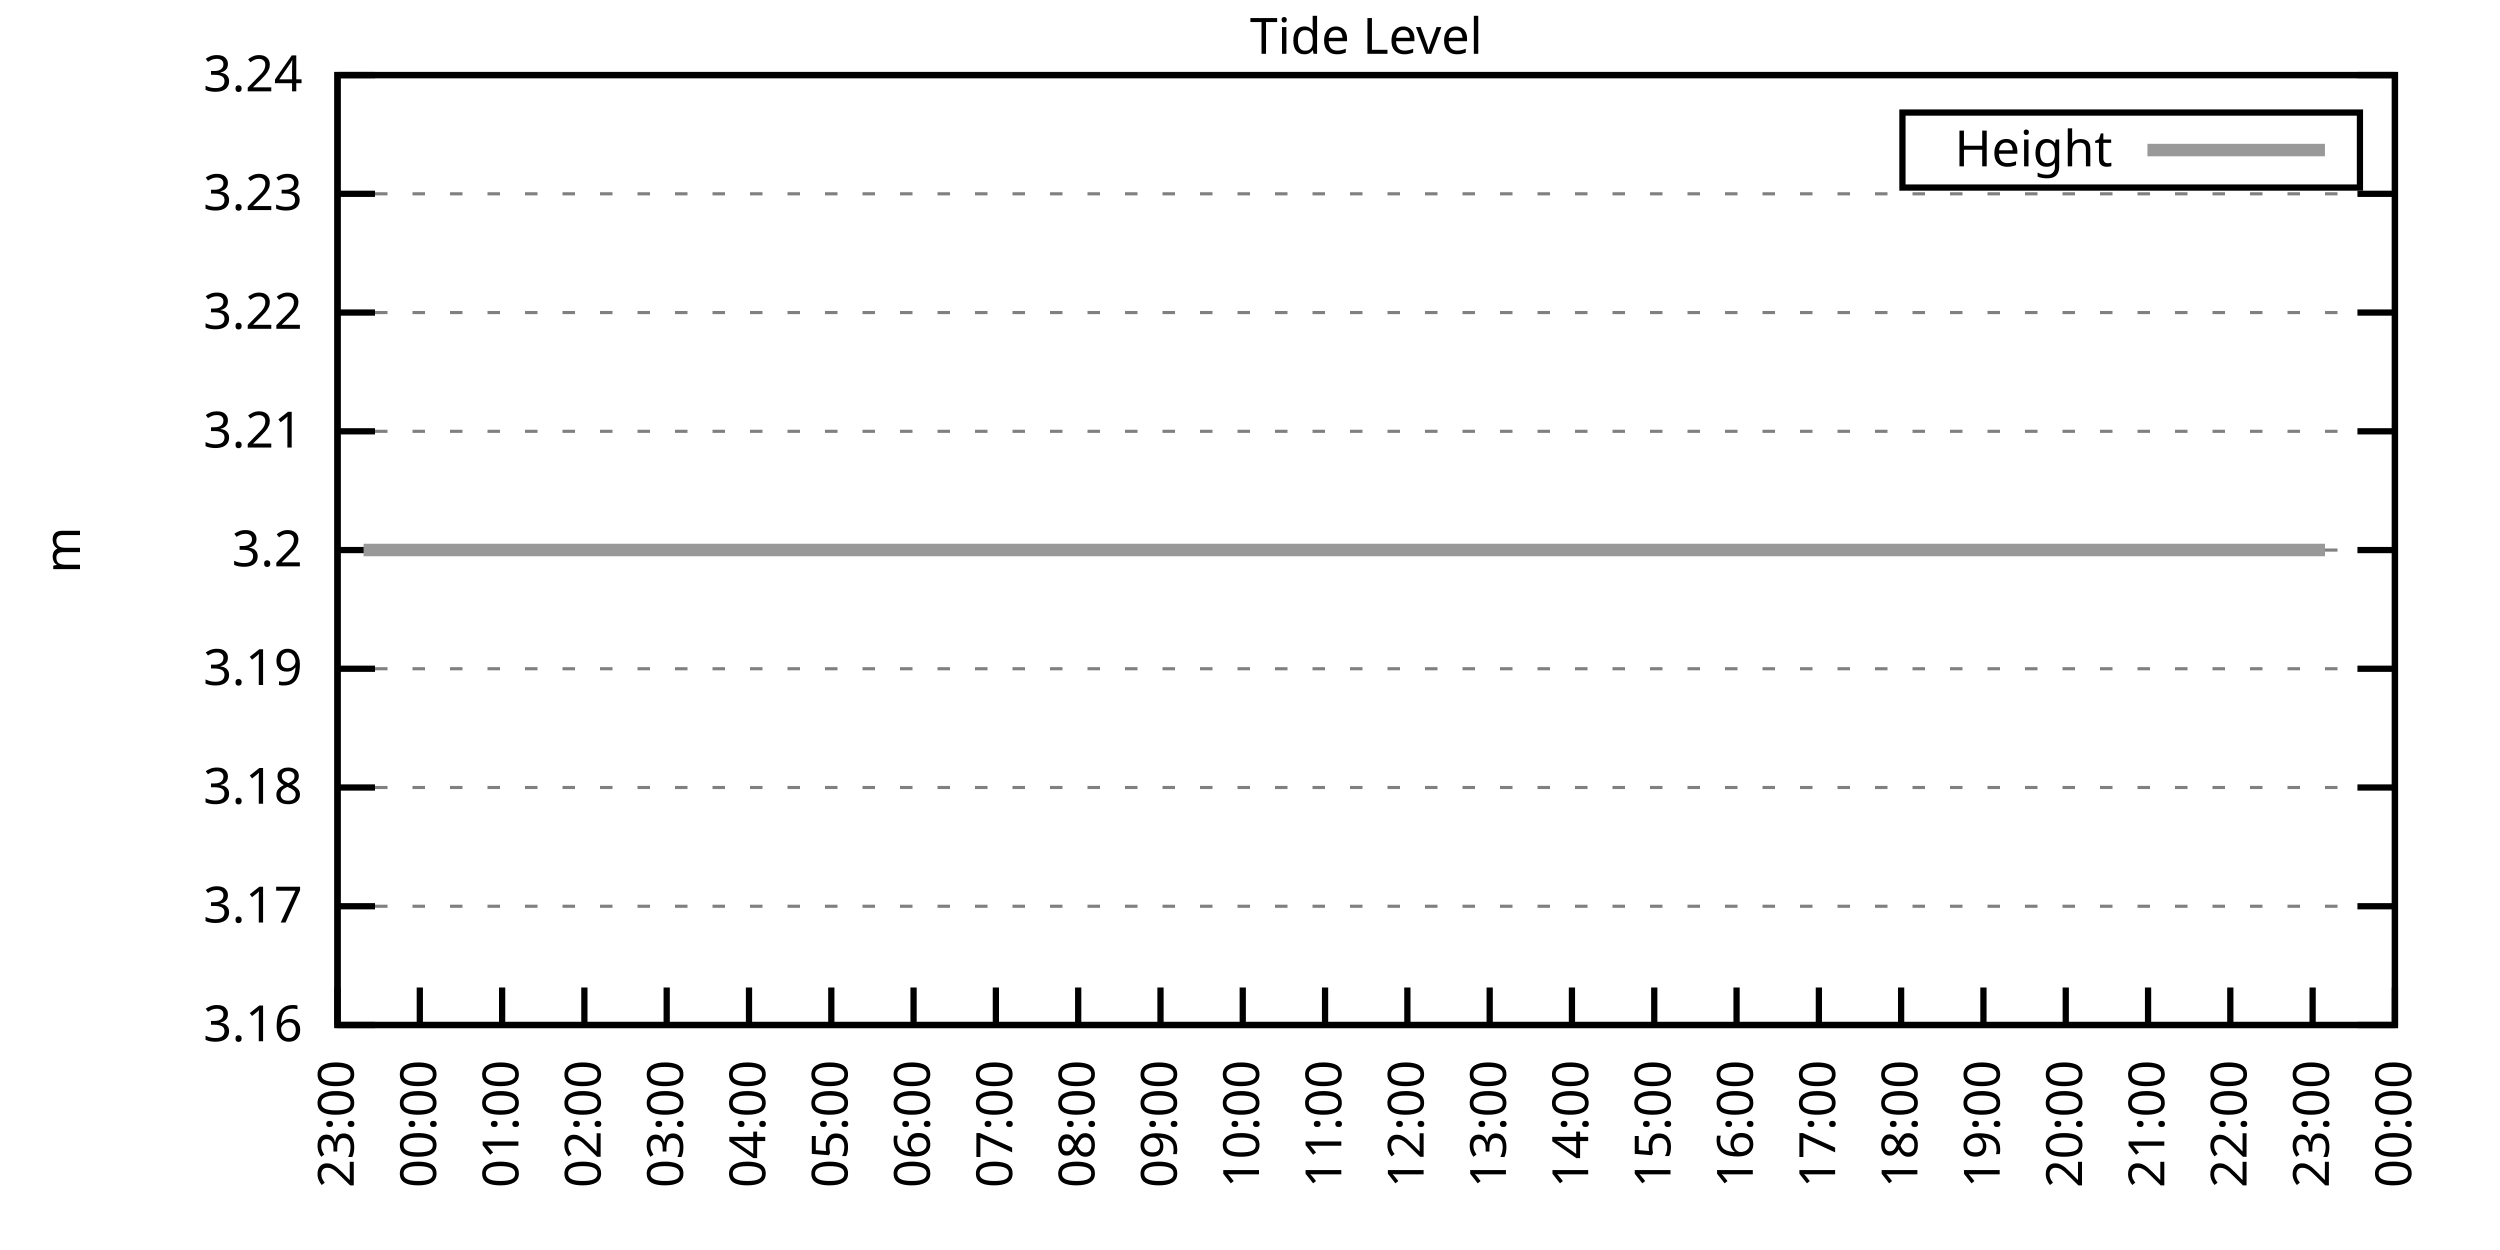
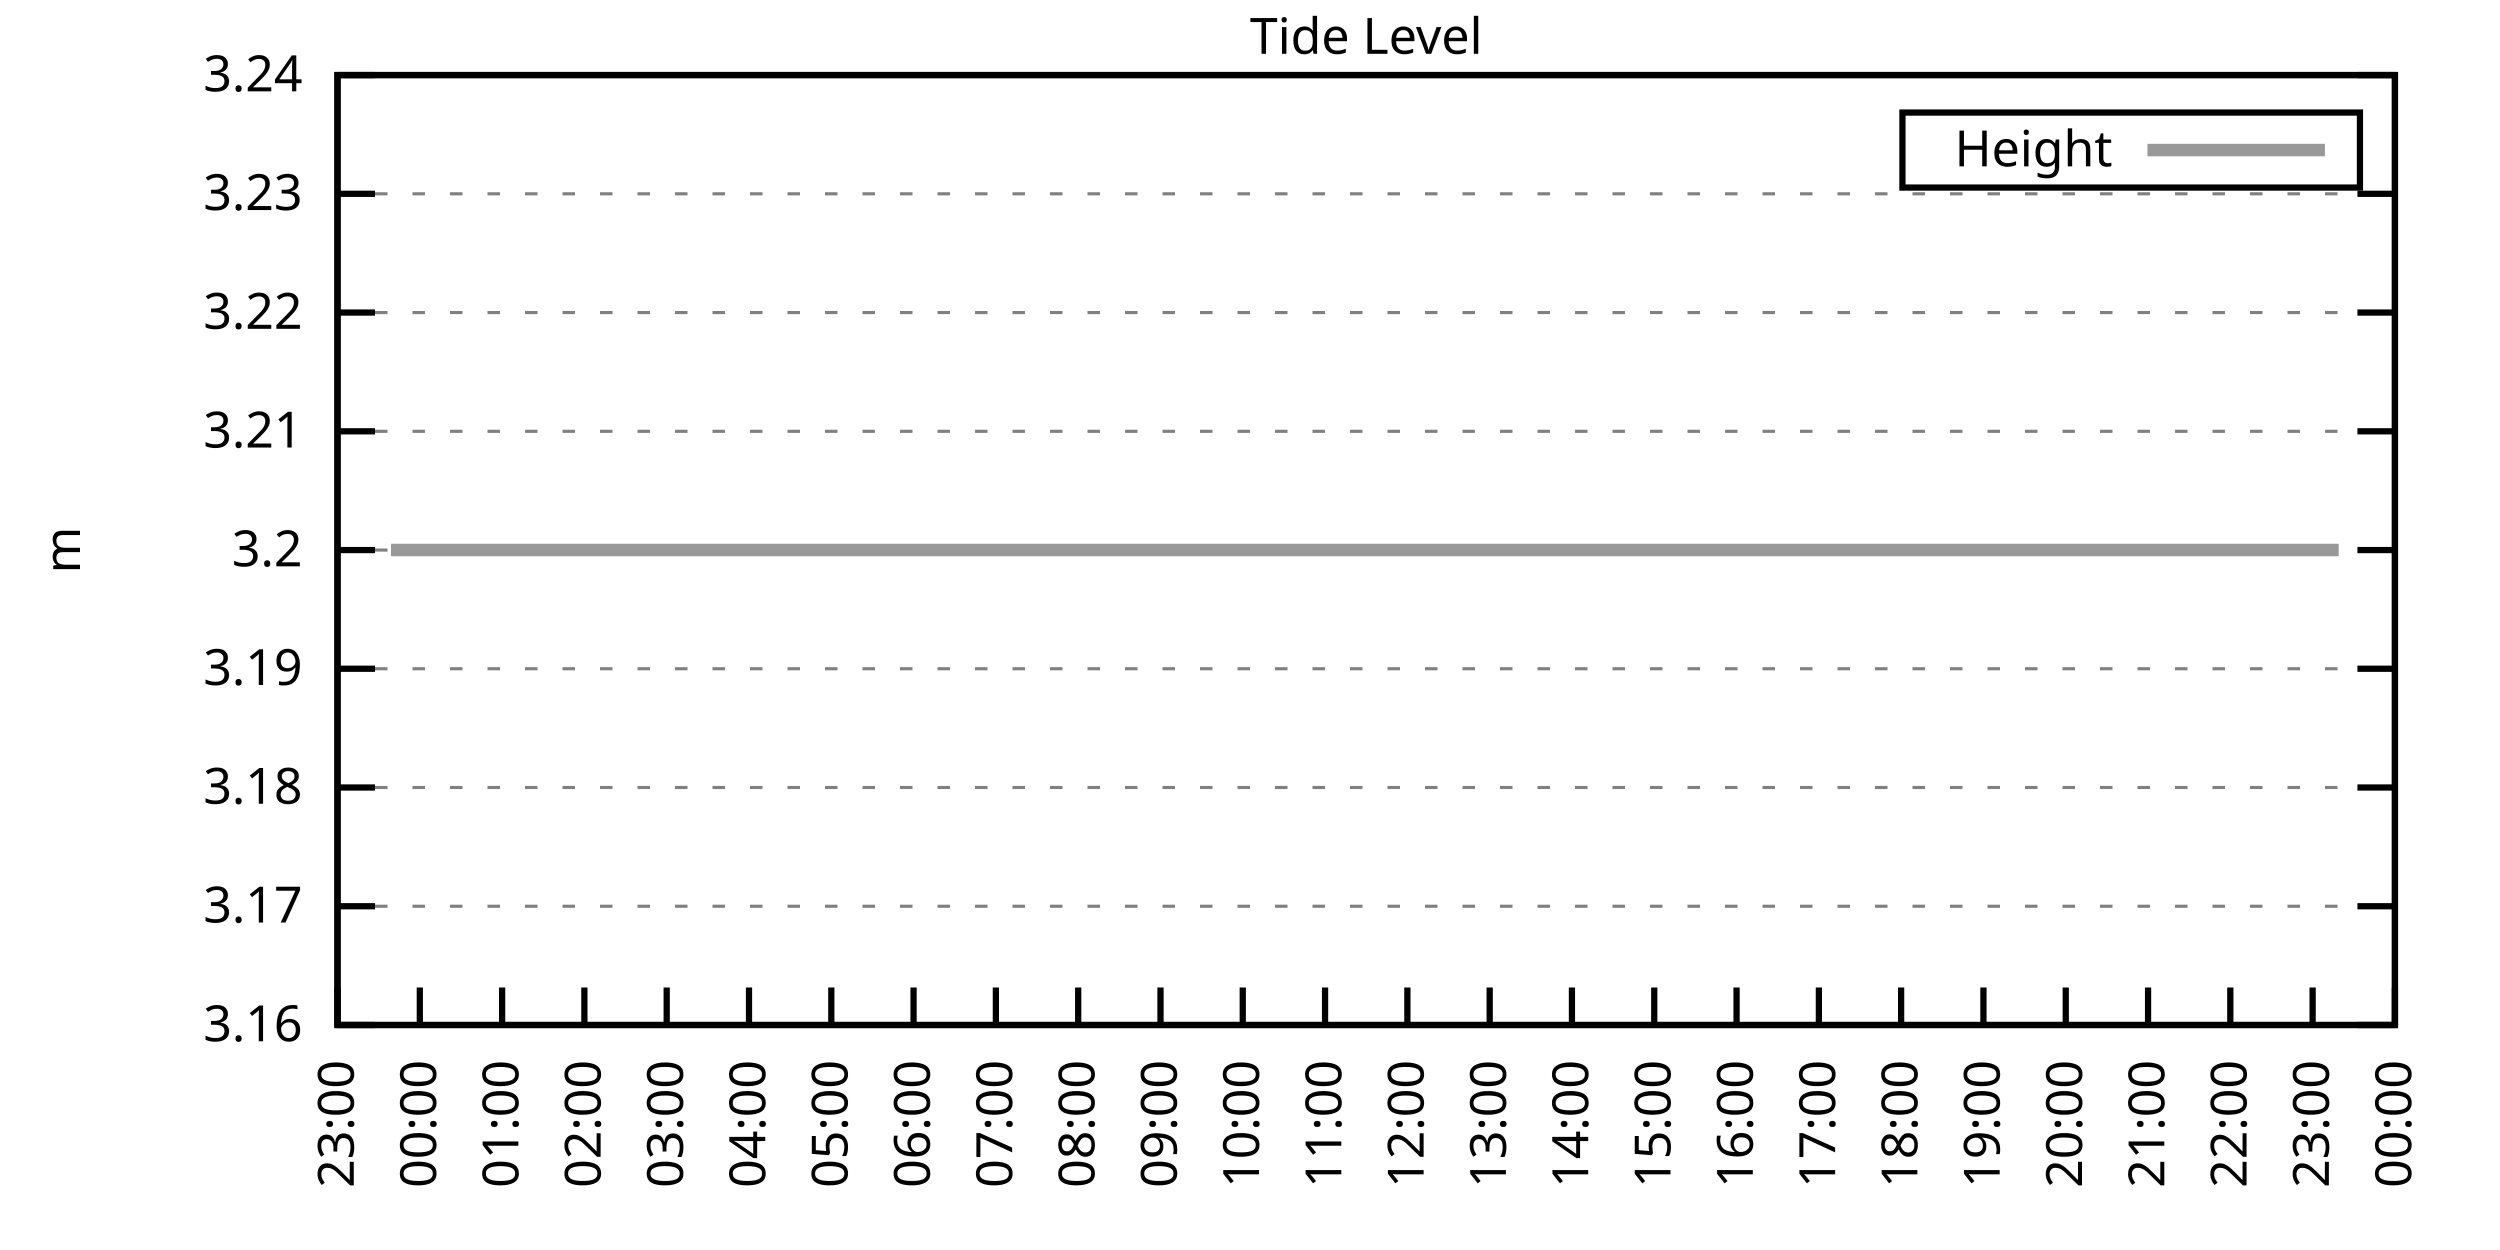
<svg xmlns="http://www.w3.org/2000/svg" xmlns:xlink="http://www.w3.org/1999/xlink" width="400" height="200" viewBox="0 0 400 200">
  <g id="gnuplot_canvas">
    <rect x="0" y="0" width="400" height="200" fill="none" />
    <defs>
      <circle id="gpDot" r="0.5" stroke-width="0.5" stroke="currentColor" />
      <path id="gpPt0" stroke-width="0.333" stroke="currentColor" d="M-1,0 h2 M0,-1 v2" />
      <path id="gpPt1" stroke-width="0.333" stroke="currentColor" d="M-1,-1 L1,1 M1,-1 L-1,1" />
      <path id="gpPt2" stroke-width="0.333" stroke="currentColor" d="M-1,0 L1,0 M0,-1 L0,1 M-1,-1 L1,1 M-1,1 L1,-1" />
      <rect id="gpPt3" stroke-width="0.333" stroke="currentColor" x="-1" y="-1" width="2" height="2" />
      <rect id="gpPt4" stroke-width="0.333" stroke="currentColor" fill="currentColor" x="-1" y="-1" width="2" height="2" />
      <circle id="gpPt5" stroke-width="0.333" stroke="currentColor" cx="0" cy="0" r="1" />
      <use xlink:href="#gpPt5" id="gpPt6" fill="currentColor" stroke="none" />
      <path id="gpPt7" stroke-width="0.333" stroke="currentColor" d="M0,-1.33 L-1.33,0.67 L1.33,0.67 z" />
      <use xlink:href="#gpPt7" id="gpPt8" fill="currentColor" stroke="none" />
      <use xlink:href="#gpPt7" id="gpPt9" stroke="currentColor" transform="rotate(180)" />
      <use xlink:href="#gpPt9" id="gpPt10" fill="currentColor" stroke="none" />
      <use xlink:href="#gpPt3" id="gpPt11" stroke="currentColor" transform="rotate(45)" />
      <use xlink:href="#gpPt11" id="gpPt12" fill="currentColor" stroke="none" />
      <path id="gpPt13" stroke-width="0.333" stroke="currentColor" d="M0,1.330 L1.265,0.411 L0.782,-1.067 L-0.782,-1.076 L-1.265,0.411 z" />
      <use xlink:href="#gpPt13" id="gpPt14" fill="currentColor" stroke="none" />
      <filter id="textbox" filterUnits="objectBoundingBox" x="0" y="0" height="1" width="1">
        <feFlood flood-color="white" flood-opacity="1" result="bgnd" />
        <feComposite in="SourceGraphic" in2="bgnd" operator="atop" />
      </filter>
      <filter id="greybox" filterUnits="objectBoundingBox" x="0" y="0" height="1" width="1">
        <feFlood flood-color="lightgrey" flood-opacity="1" result="grey" />
        <feComposite in="SourceGraphic" in2="grey" operator="atop" />
      </filter>
    </defs>
    <g fill="none" color="white" stroke="currentColor" stroke-width="1.00" stroke-linecap="butt" stroke-linejoin="miter">
</g>
    <g fill="none" color="black" stroke="currentColor" stroke-width="1.00" stroke-linecap="butt" stroke-linejoin="miter">
      <g stroke="none" shape-rendering="crispEdges">
        <polygon fill="rgb(255, 255, 255)" points="54.00,164.00 383.18,164.00 383.18,12.02 54.00,12.02 " />
      </g>
    </g>
    <g fill="none" color="black" stroke="currentColor" stroke-width="1.00" stroke-linecap="butt" stroke-linejoin="miter">
</g>
    <g fill="none" color="black" stroke="black" stroke-width="0.50" stroke-linecap="butt" stroke-linejoin="miter">
</g>
    <g fill="none" color="gray" stroke="currentColor" stroke-width="0.50" stroke-linecap="butt" stroke-linejoin="miter">
      <path stroke="gray" stroke-dasharray="2,4" class="gridline" d="M54.00,164.00 L383.19,164.00  " />
    </g>
    <g fill="none" color="gray" stroke="gray" stroke-width="1.00" stroke-linecap="butt" stroke-linejoin="miter">
</g>
    <g fill="none" color="black" stroke="currentColor" stroke-width="1.00" stroke-linecap="butt" stroke-linejoin="miter">
      <path stroke="black" d="M54.00,164.00 L60.00,164.00 M383.19,164.00 L377.19,164.00  " />
      <g transform="translate(48.40,166.60)" stroke="none" fill="black" font-family="Sans" font-size="8.00" text-anchor="end">
        <text>
          <tspan font-family="Sans"> 3.16</tspan>
        </text>
      </g>
    </g>
    <g fill="none" color="black" stroke="currentColor" stroke-width="1.00" stroke-linecap="butt" stroke-linejoin="miter">
</g>
    <g fill="none" color="black" stroke="black" stroke-width="0.50" stroke-linecap="butt" stroke-linejoin="miter">
</g>
    <g fill="none" color="gray" stroke="currentColor" stroke-width="0.50" stroke-linecap="butt" stroke-linejoin="miter">
      <path stroke="gray" stroke-dasharray="2,4" class="gridline" d="M54.00,145.00 L383.19,145.00  " />
    </g>
    <g fill="none" color="gray" stroke="gray" stroke-width="1.00" stroke-linecap="butt" stroke-linejoin="miter">
</g>
    <g fill="none" color="black" stroke="currentColor" stroke-width="1.00" stroke-linecap="butt" stroke-linejoin="miter">
      <path stroke="black" d="M54.00,145.00 L60.00,145.00 M383.19,145.00 L377.19,145.00  " />
      <g transform="translate(48.40,147.60)" stroke="none" fill="black" font-family="Sans" font-size="8.00" text-anchor="end">
        <text>
          <tspan font-family="Sans"> 3.17</tspan>
        </text>
      </g>
    </g>
    <g fill="none" color="black" stroke="currentColor" stroke-width="1.00" stroke-linecap="butt" stroke-linejoin="miter">
</g>
    <g fill="none" color="black" stroke="black" stroke-width="0.50" stroke-linecap="butt" stroke-linejoin="miter">
</g>
    <g fill="none" color="gray" stroke="currentColor" stroke-width="0.50" stroke-linecap="butt" stroke-linejoin="miter">
      <path stroke="gray" stroke-dasharray="2,4" class="gridline" d="M54.00,126.00 L383.19,126.00  " />
    </g>
    <g fill="none" color="gray" stroke="gray" stroke-width="1.00" stroke-linecap="butt" stroke-linejoin="miter">
</g>
    <g fill="none" color="black" stroke="currentColor" stroke-width="1.00" stroke-linecap="butt" stroke-linejoin="miter">
      <path stroke="black" d="M54.00,126.00 L60.00,126.00 M383.19,126.00 L377.19,126.00  " />
      <g transform="translate(48.40,128.60)" stroke="none" fill="black" font-family="Sans" font-size="8.00" text-anchor="end">
        <text>
          <tspan font-family="Sans"> 3.18</tspan>
        </text>
      </g>
    </g>
    <g fill="none" color="black" stroke="currentColor" stroke-width="1.00" stroke-linecap="butt" stroke-linejoin="miter">
</g>
    <g fill="none" color="black" stroke="black" stroke-width="0.50" stroke-linecap="butt" stroke-linejoin="miter">
</g>
    <g fill="none" color="gray" stroke="currentColor" stroke-width="0.50" stroke-linecap="butt" stroke-linejoin="miter">
      <path stroke="gray" stroke-dasharray="2,4" class="gridline" d="M54.00,107.00 L383.19,107.00  " />
    </g>
    <g fill="none" color="gray" stroke="gray" stroke-width="1.00" stroke-linecap="butt" stroke-linejoin="miter">
</g>
    <g fill="none" color="black" stroke="currentColor" stroke-width="1.00" stroke-linecap="butt" stroke-linejoin="miter">
      <path stroke="black" d="M54.00,107.00 L60.00,107.00 M383.19,107.00 L377.19,107.00  " />
      <g transform="translate(48.40,109.60)" stroke="none" fill="black" font-family="Sans" font-size="8.00" text-anchor="end">
        <text>
          <tspan font-family="Sans"> 3.19</tspan>
        </text>
      </g>
    </g>
    <g fill="none" color="black" stroke="currentColor" stroke-width="1.00" stroke-linecap="butt" stroke-linejoin="miter">
</g>
    <g fill="none" color="black" stroke="black" stroke-width="0.50" stroke-linecap="butt" stroke-linejoin="miter">
</g>
    <g fill="none" color="gray" stroke="currentColor" stroke-width="0.50" stroke-linecap="butt" stroke-linejoin="miter">
      <path stroke="gray" stroke-dasharray="2,4" class="gridline" d="M54.00,88.01 L383.19,88.01  " />
    </g>
    <g fill="none" color="gray" stroke="gray" stroke-width="1.00" stroke-linecap="butt" stroke-linejoin="miter">
</g>
    <g fill="none" color="black" stroke="currentColor" stroke-width="1.00" stroke-linecap="butt" stroke-linejoin="miter">
      <path stroke="black" d="M54.00,88.01 L60.00,88.01 M383.19,88.01 L377.19,88.01  " />
      <g transform="translate(48.40,90.61)" stroke="none" fill="black" font-family="Sans" font-size="8.00" text-anchor="end">
        <text>
          <tspan font-family="Sans"> 3.2</tspan>
        </text>
      </g>
    </g>
    <g fill="none" color="black" stroke="currentColor" stroke-width="1.00" stroke-linecap="butt" stroke-linejoin="miter">
</g>
    <g fill="none" color="black" stroke="black" stroke-width="0.50" stroke-linecap="butt" stroke-linejoin="miter">
</g>
    <g fill="none" color="gray" stroke="currentColor" stroke-width="0.50" stroke-linecap="butt" stroke-linejoin="miter">
      <path stroke="gray" stroke-dasharray="2,4" class="gridline" d="M54.00,69.01 L383.19,69.01  " />
    </g>
    <g fill="none" color="gray" stroke="gray" stroke-width="1.00" stroke-linecap="butt" stroke-linejoin="miter">
</g>
    <g fill="none" color="black" stroke="currentColor" stroke-width="1.00" stroke-linecap="butt" stroke-linejoin="miter">
      <path stroke="black" d="M54.00,69.01 L60.00,69.01 M383.19,69.01 L377.19,69.01  " />
      <g transform="translate(48.40,71.61)" stroke="none" fill="black" font-family="Sans" font-size="8.00" text-anchor="end">
        <text>
          <tspan font-family="Sans"> 3.21</tspan>
        </text>
      </g>
    </g>
    <g fill="none" color="black" stroke="currentColor" stroke-width="1.00" stroke-linecap="butt" stroke-linejoin="miter">
</g>
    <g fill="none" color="black" stroke="black" stroke-width="0.50" stroke-linecap="butt" stroke-linejoin="miter">
</g>
    <g fill="none" color="gray" stroke="currentColor" stroke-width="0.50" stroke-linecap="butt" stroke-linejoin="miter">
      <path stroke="gray" stroke-dasharray="2,4" class="gridline" d="M54.00,50.01 L383.19,50.01  " />
    </g>
    <g fill="none" color="gray" stroke="gray" stroke-width="1.00" stroke-linecap="butt" stroke-linejoin="miter">
</g>
    <g fill="none" color="black" stroke="currentColor" stroke-width="1.00" stroke-linecap="butt" stroke-linejoin="miter">
      <path stroke="black" d="M54.00,50.01 L60.00,50.01 M383.19,50.01 L377.19,50.01  " />
      <g transform="translate(48.40,52.61)" stroke="none" fill="black" font-family="Sans" font-size="8.00" text-anchor="end">
        <text>
          <tspan font-family="Sans"> 3.22</tspan>
        </text>
      </g>
    </g>
    <g fill="none" color="black" stroke="currentColor" stroke-width="1.00" stroke-linecap="butt" stroke-linejoin="miter">
</g>
    <g fill="none" color="black" stroke="black" stroke-width="0.50" stroke-linecap="butt" stroke-linejoin="miter">
</g>
    <g fill="none" color="gray" stroke="currentColor" stroke-width="0.50" stroke-linecap="butt" stroke-linejoin="miter">
      <path stroke="gray" stroke-dasharray="2,4" class="gridline" d="M54.00,31.01 L383.19,31.01  " />
    </g>
    <g fill="none" color="gray" stroke="gray" stroke-width="1.00" stroke-linecap="butt" stroke-linejoin="miter">
</g>
    <g fill="none" color="black" stroke="currentColor" stroke-width="1.00" stroke-linecap="butt" stroke-linejoin="miter">
      <path stroke="black" d="M54.00,31.01 L60.00,31.01 M383.19,31.01 L377.19,31.01  " />
      <g transform="translate(48.40,33.61)" stroke="none" fill="black" font-family="Sans" font-size="8.00" text-anchor="end">
        <text>
          <tspan font-family="Sans"> 3.23</tspan>
        </text>
      </g>
    </g>
    <g fill="none" color="black" stroke="currentColor" stroke-width="1.00" stroke-linecap="butt" stroke-linejoin="miter">
</g>
    <g fill="none" color="black" stroke="black" stroke-width="0.50" stroke-linecap="butt" stroke-linejoin="miter">
</g>
    <g fill="none" color="gray" stroke="currentColor" stroke-width="0.50" stroke-linecap="butt" stroke-linejoin="miter">
      <path stroke="gray" stroke-dasharray="2,4" class="gridline" d="M54.00,12.01 L383.19,12.01  " />
    </g>
    <g fill="none" color="gray" stroke="gray" stroke-width="1.00" stroke-linecap="butt" stroke-linejoin="miter">
</g>
    <g fill="none" color="black" stroke="currentColor" stroke-width="1.00" stroke-linecap="butt" stroke-linejoin="miter">
      <path stroke="black" d="M54.00,12.01 L60.00,12.01 M383.19,12.01 L377.19,12.01  " />
      <g transform="translate(48.40,14.61)" stroke="none" fill="black" font-family="Sans" font-size="8.00" text-anchor="end">
        <text>
          <tspan font-family="Sans"> 3.24</tspan>
        </text>
      </g>
    </g>
    <g fill="none" color="black" stroke="currentColor" stroke-width="1.00" stroke-linecap="butt" stroke-linejoin="miter">
      <path stroke="black" d="M54.00,164.00 L54.00,158.00  " />
      <g transform="translate(56.60,169.60) rotate(270.00)" stroke="none" fill="black" font-family="Sans" font-size="8.00" text-anchor="end">
        <text>
          <tspan font-family="Sans">23:00</tspan>
        </text>
      </g>
    </g>
    <g fill="none" color="black" stroke="currentColor" stroke-width="1.00" stroke-linecap="butt" stroke-linejoin="miter">
      <path stroke="black" d="M67.17,164.00 L67.17,158.00  " />
      <g transform="translate(69.77,169.60) rotate(270.00)" stroke="none" fill="black" font-family="Sans" font-size="8.00" text-anchor="end">
        <text>
          <tspan font-family="Sans">00:00</tspan>
        </text>
      </g>
    </g>
    <g fill="none" color="black" stroke="currentColor" stroke-width="1.00" stroke-linecap="butt" stroke-linejoin="miter">
      <path stroke="black" d="M80.34,164.00 L80.34,158.00  " />
      <g transform="translate(82.94,169.60) rotate(270.00)" stroke="none" fill="black" font-family="Sans" font-size="8.00" text-anchor="end">
        <text>
          <tspan font-family="Sans">01:00</tspan>
        </text>
      </g>
    </g>
    <g fill="none" color="black" stroke="currentColor" stroke-width="1.00" stroke-linecap="butt" stroke-linejoin="miter">
      <path stroke="black" d="M93.50,164.00 L93.50,158.00  " />
      <g transform="translate(96.10,169.60) rotate(270.00)" stroke="none" fill="black" font-family="Sans" font-size="8.00" text-anchor="end">
        <text>
          <tspan font-family="Sans">02:00</tspan>
        </text>
      </g>
    </g>
    <g fill="none" color="black" stroke="currentColor" stroke-width="1.00" stroke-linecap="butt" stroke-linejoin="miter">
      <path stroke="black" d="M106.67,164.00 L106.67,158.00  " />
      <g transform="translate(109.27,169.60) rotate(270.00)" stroke="none" fill="black" font-family="Sans" font-size="8.00" text-anchor="end">
        <text>
          <tspan font-family="Sans">03:00</tspan>
        </text>
      </g>
    </g>
    <g fill="none" color="black" stroke="currentColor" stroke-width="1.00" stroke-linecap="butt" stroke-linejoin="miter">
      <path stroke="black" d="M119.84,164.00 L119.84,158.00  " />
      <g transform="translate(122.44,169.60) rotate(270.00)" stroke="none" fill="black" font-family="Sans" font-size="8.00" text-anchor="end">
        <text>
          <tspan font-family="Sans">04:00</tspan>
        </text>
      </g>
    </g>
    <g fill="none" color="black" stroke="currentColor" stroke-width="1.00" stroke-linecap="butt" stroke-linejoin="miter">
      <path stroke="black" d="M133.01,164.00 L133.01,158.00  " />
      <g transform="translate(135.61,169.60) rotate(270.00)" stroke="none" fill="black" font-family="Sans" font-size="8.00" text-anchor="end">
        <text>
          <tspan font-family="Sans">05:00</tspan>
        </text>
      </g>
    </g>
    <g fill="none" color="black" stroke="currentColor" stroke-width="1.00" stroke-linecap="butt" stroke-linejoin="miter">
      <path stroke="black" d="M146.17,164.00 L146.17,158.00  " />
      <g transform="translate(148.77,169.60) rotate(270.00)" stroke="none" fill="black" font-family="Sans" font-size="8.00" text-anchor="end">
        <text>
          <tspan font-family="Sans">06:00</tspan>
        </text>
      </g>
    </g>
    <g fill="none" color="black" stroke="currentColor" stroke-width="1.00" stroke-linecap="butt" stroke-linejoin="miter">
      <path stroke="black" d="M159.34,164.00 L159.34,158.00  " />
      <g transform="translate(161.94,169.60) rotate(270.00)" stroke="none" fill="black" font-family="Sans" font-size="8.00" text-anchor="end">
        <text>
          <tspan font-family="Sans">07:00</tspan>
        </text>
      </g>
    </g>
    <g fill="none" color="black" stroke="currentColor" stroke-width="1.00" stroke-linecap="butt" stroke-linejoin="miter">
      <path stroke="black" d="M172.51,164.00 L172.51,158.00  " />
      <g transform="translate(175.11,169.60) rotate(270.00)" stroke="none" fill="black" font-family="Sans" font-size="8.00" text-anchor="end">
        <text>
          <tspan font-family="Sans">08:00</tspan>
        </text>
      </g>
    </g>
    <g fill="none" color="black" stroke="currentColor" stroke-width="1.00" stroke-linecap="butt" stroke-linejoin="miter">
      <path stroke="black" d="M185.68,164.00 L185.68,158.00  " />
      <g transform="translate(188.28,169.60) rotate(270.00)" stroke="none" fill="black" font-family="Sans" font-size="8.00" text-anchor="end">
        <text>
          <tspan font-family="Sans">09:00</tspan>
        </text>
      </g>
    </g>
    <g fill="none" color="black" stroke="currentColor" stroke-width="1.00" stroke-linecap="butt" stroke-linejoin="miter">
      <path stroke="black" d="M198.84,164.00 L198.84,158.00  " />
      <g transform="translate(201.44,169.60) rotate(270.00)" stroke="none" fill="black" font-family="Sans" font-size="8.00" text-anchor="end">
        <text>
          <tspan font-family="Sans">10:00</tspan>
        </text>
      </g>
    </g>
    <g fill="none" color="black" stroke="currentColor" stroke-width="1.00" stroke-linecap="butt" stroke-linejoin="miter">
      <path stroke="black" d="M212.01,164.00 L212.01,158.00  " />
      <g transform="translate(214.61,169.60) rotate(270.00)" stroke="none" fill="black" font-family="Sans" font-size="8.00" text-anchor="end">
        <text>
          <tspan font-family="Sans">11:00</tspan>
        </text>
      </g>
    </g>
    <g fill="none" color="black" stroke="currentColor" stroke-width="1.00" stroke-linecap="butt" stroke-linejoin="miter">
      <path stroke="black" d="M225.18,164.00 L225.18,158.00  " />
      <g transform="translate(227.78,169.60) rotate(270.00)" stroke="none" fill="black" font-family="Sans" font-size="8.00" text-anchor="end">
        <text>
          <tspan font-family="Sans">12:00</tspan>
        </text>
      </g>
    </g>
    <g fill="none" color="black" stroke="currentColor" stroke-width="1.00" stroke-linecap="butt" stroke-linejoin="miter">
      <path stroke="black" d="M238.35,164.00 L238.35,158.00  " />
      <g transform="translate(240.95,169.60) rotate(270.00)" stroke="none" fill="black" font-family="Sans" font-size="8.00" text-anchor="end">
        <text>
          <tspan font-family="Sans">13:00</tspan>
        </text>
      </g>
    </g>
    <g fill="none" color="black" stroke="currentColor" stroke-width="1.00" stroke-linecap="butt" stroke-linejoin="miter">
      <path stroke="black" d="M251.51,164.00 L251.51,158.00  " />
      <g transform="translate(254.11,169.60) rotate(270.00)" stroke="none" fill="black" font-family="Sans" font-size="8.00" text-anchor="end">
        <text>
          <tspan font-family="Sans">14:00</tspan>
        </text>
      </g>
    </g>
    <g fill="none" color="black" stroke="currentColor" stroke-width="1.00" stroke-linecap="butt" stroke-linejoin="miter">
      <path stroke="black" d="M264.68,164.00 L264.68,158.00  " />
      <g transform="translate(267.28,169.60) rotate(270.00)" stroke="none" fill="black" font-family="Sans" font-size="8.00" text-anchor="end">
        <text>
          <tspan font-family="Sans">15:00</tspan>
        </text>
      </g>
    </g>
    <g fill="none" color="black" stroke="currentColor" stroke-width="1.00" stroke-linecap="butt" stroke-linejoin="miter">
      <path stroke="black" d="M277.85,164.00 L277.85,158.00  " />
      <g transform="translate(280.45,169.60) rotate(270.00)" stroke="none" fill="black" font-family="Sans" font-size="8.00" text-anchor="end">
        <text>
          <tspan font-family="Sans">16:00</tspan>
        </text>
      </g>
    </g>
    <g fill="none" color="black" stroke="currentColor" stroke-width="1.00" stroke-linecap="butt" stroke-linejoin="miter">
      <path stroke="black" d="M291.02,164.00 L291.02,158.00  " />
      <g transform="translate(293.62,169.60) rotate(270.00)" stroke="none" fill="black" font-family="Sans" font-size="8.00" text-anchor="end">
        <text>
          <tspan font-family="Sans">17:00</tspan>
        </text>
      </g>
    </g>
    <g fill="none" color="black" stroke="currentColor" stroke-width="1.00" stroke-linecap="butt" stroke-linejoin="miter">
      <path stroke="black" d="M304.18,164.00 L304.18,158.00  " />
      <g transform="translate(306.78,169.60) rotate(270.00)" stroke="none" fill="black" font-family="Sans" font-size="8.00" text-anchor="end">
        <text>
          <tspan font-family="Sans">18:00</tspan>
        </text>
      </g>
    </g>
    <g fill="none" color="black" stroke="currentColor" stroke-width="1.00" stroke-linecap="butt" stroke-linejoin="miter">
      <path stroke="black" d="M317.35,164.00 L317.35,158.00  " />
      <g transform="translate(319.95,169.60) rotate(270.00)" stroke="none" fill="black" font-family="Sans" font-size="8.00" text-anchor="end">
        <text>
          <tspan font-family="Sans">19:00</tspan>
        </text>
      </g>
    </g>
    <g fill="none" color="black" stroke="currentColor" stroke-width="1.00" stroke-linecap="butt" stroke-linejoin="miter">
      <path stroke="black" d="M330.52,164.00 L330.52,158.00  " />
      <g transform="translate(333.12,169.60) rotate(270.00)" stroke="none" fill="black" font-family="Sans" font-size="8.00" text-anchor="end">
        <text>
          <tspan font-family="Sans">20:00</tspan>
        </text>
      </g>
    </g>
    <g fill="none" color="black" stroke="currentColor" stroke-width="1.00" stroke-linecap="butt" stroke-linejoin="miter">
      <path stroke="black" d="M343.69,164.00 L343.69,158.00  " />
      <g transform="translate(346.29,169.60) rotate(270.00)" stroke="none" fill="black" font-family="Sans" font-size="8.00" text-anchor="end">
        <text>
          <tspan font-family="Sans">21:00</tspan>
        </text>
      </g>
    </g>
    <g fill="none" color="black" stroke="currentColor" stroke-width="1.00" stroke-linecap="butt" stroke-linejoin="miter">
      <path stroke="black" d="M356.85,164.00 L356.85,158.00  " />
      <g transform="translate(359.45,169.60) rotate(270.00)" stroke="none" fill="black" font-family="Sans" font-size="8.00" text-anchor="end">
        <text>
          <tspan font-family="Sans">22:00</tspan>
        </text>
      </g>
    </g>
    <g fill="none" color="black" stroke="currentColor" stroke-width="1.00" stroke-linecap="butt" stroke-linejoin="miter">
      <path stroke="black" d="M370.02,164.00 L370.02,158.00  " />
      <g transform="translate(372.62,169.60) rotate(270.00)" stroke="none" fill="black" font-family="Sans" font-size="8.00" text-anchor="end">
        <text>
          <tspan font-family="Sans">23:00</tspan>
        </text>
      </g>
    </g>
    <g fill="none" color="black" stroke="currentColor" stroke-width="1.00" stroke-linecap="butt" stroke-linejoin="miter">
      <path stroke="black" d="M383.19,164.00 L383.19,158.00  " />
      <g transform="translate(385.79,169.60) rotate(270.00)" stroke="none" fill="black" font-family="Sans" font-size="8.00" text-anchor="end">
        <text>
          <tspan font-family="Sans">00:00</tspan>
        </text>
      </g>
    </g>
    <g fill="none" color="black" stroke="currentColor" stroke-width="1.00" stroke-linecap="butt" stroke-linejoin="miter">
</g>
    <g fill="none" color="black" stroke="currentColor" stroke-width="1.00" stroke-linecap="butt" stroke-linejoin="miter">
      <path stroke="black" d="M54.00,12.01 L54.00,164.00 L383.19,164.00 L383.19,12.01 L54.00,12.01 Z  " />
    </g>
    <g fill="none" color="black" stroke="currentColor" stroke-width="1.00" stroke-linecap="butt" stroke-linejoin="miter">
</g>
    <g fill="none" color="black" stroke="currentColor" stroke-width="1.00" stroke-linecap="butt" stroke-linejoin="miter">
      <path stroke="black" d="M304.39,30.01 L304.39,18.01 L377.59,18.01 L377.59,30.01 L304.39,30.01 Z  " />
    </g>
    <g id="Tide_level_plot_1">
      <g fill="none" color="white" stroke="black" stroke-width="2.00" stroke-linecap="butt" stroke-linejoin="miter">
</g>
      <g fill="none" color="black" stroke="currentColor" stroke-width="2.00" stroke-linecap="butt" stroke-linejoin="miter">
        <g transform="translate(337.99,26.61)" stroke="none" fill="black" font-family="Sans" font-size="8.00" text-anchor="end">
          <text>
            <tspan font-family="Sans">Height</tspan>
          </text>
        </g>
      </g>
      <g fill="none" color="black" stroke="currentColor" stroke-width="2.00" stroke-linecap="butt" stroke-linejoin="miter">
-         <path stroke="rgb(153, 153, 153)" d="M343.59,24.01 L371.99,24.01 M58.17,88.00 L60.36,88.00 L62.56,88.00 L64.75,88.00 L66.73,88.00 L69.14,88.00   L71.12,88.00 L73.53,88.00 L75.73,88.00 L77.92,88.00 L80.12,88.00 L81.87,88.00 L84.50,88.00 L86.70,88.00   L88.67,88.00 L90.87,88.00 L93.06,88.00 L95.48,88.00 L97.67,88.00 L99.65,88.00 L101.84,88.00 L104.26,88.00   L106.45,88.00 L108.43,88.00 L110.84,88.00 L112.82,88.00 L115.23,88.00 L117.20,88.00 L119.40,88.00 L121.59,88.00   L124.01,88.00 L125.98,88.00 L128.40,88.00 L130.59,88.00 L132.79,88.00 L134.98,88.00 L136.96,88.00 L139.37,88.00   L141.56,88.00 L143.76,88.00 L145.95,88.00 L147.93,88.00 L150.34,88.00 L152.54,88.00 L154.51,88.00 L156.71,88.00   L159.12,88.00 L161.10,88.00 L163.51,88.00 L165.49,88.00 L167.90,88.00 L169.87,88.00 L172.07,88.00 L174.26,88.00   L176.68,88.00 L178.43,88.00 L181.07,88.00 L183.26,88.00 L185.46,88.00 L187.43,88.00 L189.85,88.00 L192.04,88.00   L194.23,88.00 L196.43,88.00 L198.40,88.00 L200.82,88.00 L202.79,88.00 L205.21,88.00 L207.40,88.00 L209.60,88.00   L211.79,88.00 L213.77,88.00 L215.96,88.00 L218.38,88.00 L220.35,88.00 L222.76,88.00 L224.74,88.00 L227.15,88.00   L228.91,88.00 L231.32,88.00 L233.52,88.00 L235.49,88.00 L237.91,88.00 L240.32,88.00 L242.52,88.00 L244.27,88.00   L246.69,88.00 L248.66,88.00 L251.08,88.00 L253.49,88.00 L255.46,88.00 L257.88,88.00 L259.85,88.00 L262.27,88.00   L264.46,88.00 L266.44,88.00 L268.85,88.00 L271.05,88.00 L272.80,88.00 L275.44,88.00 L277.19,88.00 L279.82,88.00   L282.02,88.00 L284.21,88.00 L286.41,88.00 L288.60,88.00 L290.80,88.00 L292.99,88.00 L294.75,88.00 L297.16,88.00   L299.36,88.00 L301.77,88.00 L303.53,88.00 L305.94,88.00 L308.35,88.00 L310.55,88.00 L312.74,88.00 L314.50,88.00   L317.13,88.00 L319.33,88.00 L321.52,88.00 L323.28,88.00 L325.69,88.00 L328.11,88.00 L330.30,88.00 L332.06,88.00   L334.69,88.00 L336.88,88.00 L338.86,88.00 L341.27,88.00 L343.47,88.00 L345.44,88.00 L347.64,88.00 L349.83,88.00   L352.25,88.00 L354.44,88.00 L356.64,88.00 L358.39,88.00 L360.81,88.00 L363.22,88.00 L364.97,88.00 L367.61,88.00   L369.36,88.00 L372.00,88.00  " />
+         <path stroke="rgb(153, 153, 153)" d="M343.59,24.01 L371.99,24.01 M62.56,88.00 L64.75,88.00 L66.73,88.00 L69.14,88.00 L71.12,88.00 L73.53,88.00   L75.73,88.00 L77.92,88.00 L80.12,88.00 L81.87,88.00 L84.50,88.00 L86.70,88.00 L88.67,88.00 L90.87,88.00   L93.06,88.00 L95.48,88.00 L97.67,88.00 L99.65,88.00 L101.84,88.00 L104.26,88.00 L106.45,88.00 L108.43,88.00   L110.84,88.00 L112.82,88.00 L115.23,88.00 L117.20,88.00 L119.40,88.00 L121.59,88.00 L124.01,88.00 L125.98,88.00   L128.40,88.00 L130.59,88.00 L132.79,88.00 L134.98,88.00 L136.96,88.00 L139.37,88.00 L141.56,88.00 L143.76,88.00   L145.95,88.00 L147.93,88.00 L150.34,88.00 L152.54,88.00 L154.51,88.00 L156.71,88.00 L159.12,88.00 L161.10,88.00   L163.51,88.00 L165.49,88.00 L167.90,88.00 L169.87,88.00 L172.07,88.00 L174.26,88.00 L176.68,88.00 L178.43,88.00   L181.07,88.00 L183.26,88.00 L185.46,88.00 L187.43,88.00 L189.85,88.00 L192.04,88.00 L194.23,88.00 L196.43,88.00   L198.40,88.00 L200.82,88.00 L202.79,88.00 L205.21,88.00 L207.40,88.00 L209.60,88.00 L211.79,88.00 L213.77,88.00   L215.96,88.00 L218.38,88.00 L220.35,88.00 L222.76,88.00 L224.74,88.00 L227.15,88.00 L228.91,88.00 L231.32,88.00   L233.52,88.00 L235.49,88.00 L237.91,88.00 L240.32,88.00 L242.52,88.00 L244.27,88.00 L246.69,88.00 L248.66,88.00   L251.08,88.00 L253.49,88.00 L255.46,88.00 L257.88,88.00 L259.85,88.00 L262.27,88.00 L264.46,88.00 L266.44,88.00   L268.85,88.00 L271.05,88.00 L272.80,88.00 L275.44,88.00 L277.19,88.00 L279.82,88.00 L282.02,88.00 L284.21,88.00   L286.41,88.00 L288.60,88.00 L290.80,88.00 L292.99,88.00 L294.75,88.00 L297.16,88.00 L299.36,88.00 L301.77,88.00   L303.53,88.00 L305.94,88.00 L308.35,88.00 L310.55,88.00 L312.74,88.00 L314.50,88.00 L317.13,88.00 L319.33,88.00   L321.52,88.00 L323.28,88.00 L325.69,88.00 L328.11,88.00 L330.30,88.00 L332.06,88.00 L334.69,88.00 L336.88,88.00   L338.86,88.00 L341.27,88.00 L343.47,88.00 L345.44,88.00 L347.64,88.00 L349.83,88.00 L352.25,88.00 L354.44,88.00   L356.64,88.00 L358.39,88.00 L360.81,88.00 L363.22,88.00 L364.97,88.00 L367.61,88.00 L369.36,88.00 L372.00,88.00   L374.19,88.00  " />
      </g>
    </g>
    <g fill="none" color="black" stroke="currentColor" stroke-width="2.00" stroke-linecap="butt" stroke-linejoin="miter">
</g>
    <g fill="none" color="black" stroke="black" stroke-width="1.00" stroke-linecap="butt" stroke-linejoin="miter">
</g>
    <g fill="none" color="black" stroke="currentColor" stroke-width="1.00" stroke-linecap="butt" stroke-linejoin="miter">
      <path stroke="black" d="M54.00,12.01 L54.00,164.00 L383.19,164.00 L383.19,12.01 L54.00,12.01 Z  " />
      <g transform="translate(12.80,88.01) rotate(270.00)" stroke="none" fill="black" font-family="Sans" font-size="8.00" text-anchor="middle">
        <text>
          <tspan font-family="Sans">m</tspan>
        </text>
      </g>
    </g>
    <g fill="none" color="black" stroke="currentColor" stroke-width="1.00" stroke-linecap="butt" stroke-linejoin="miter">
</g>
    <g fill="none" color="black" stroke="currentColor" stroke-width="1.00" stroke-linecap="butt" stroke-linejoin="miter">
      <g transform="translate(218.59,8.61)" stroke="none" fill="black" font-family="Sans" font-size="8.00" text-anchor="middle">
        <text>
          <tspan font-family="Sans">Tide Level</tspan>
        </text>
      </g>
    </g>
    <g fill="none" color="black" stroke="currentColor" stroke-width="1.00" stroke-linecap="butt" stroke-linejoin="miter">
</g>
  </g>
</svg>
